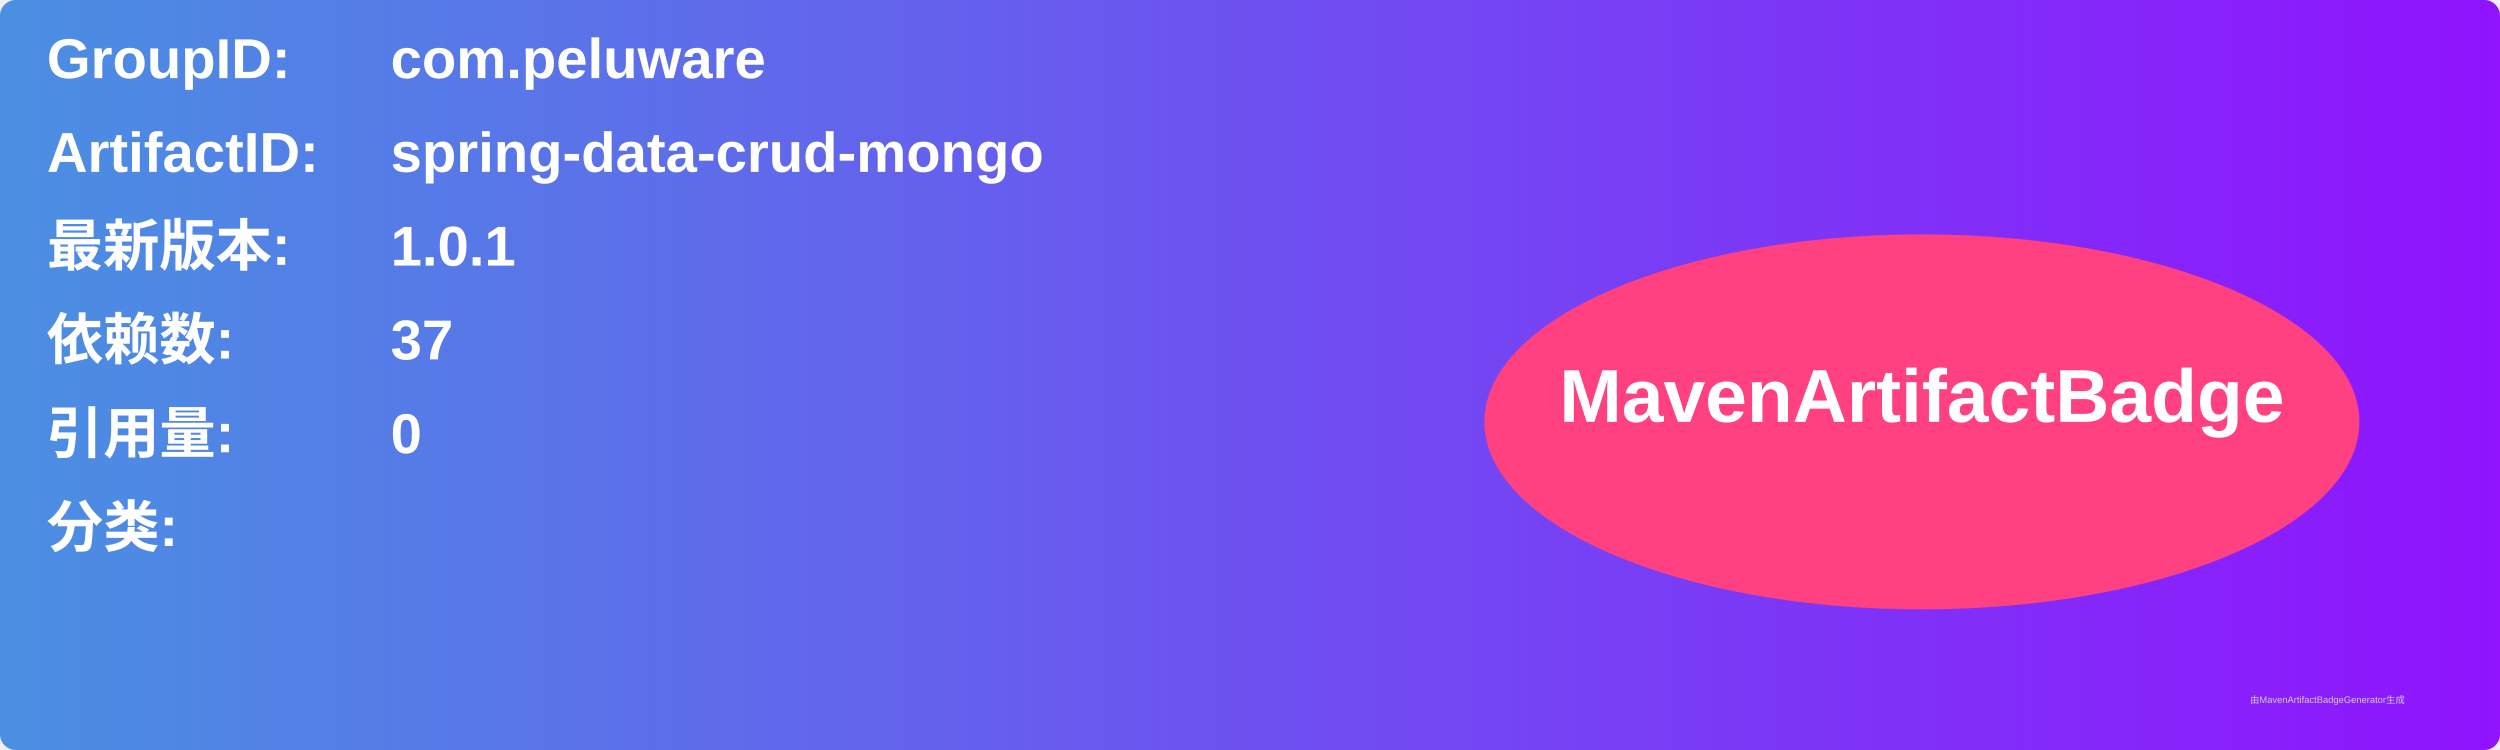
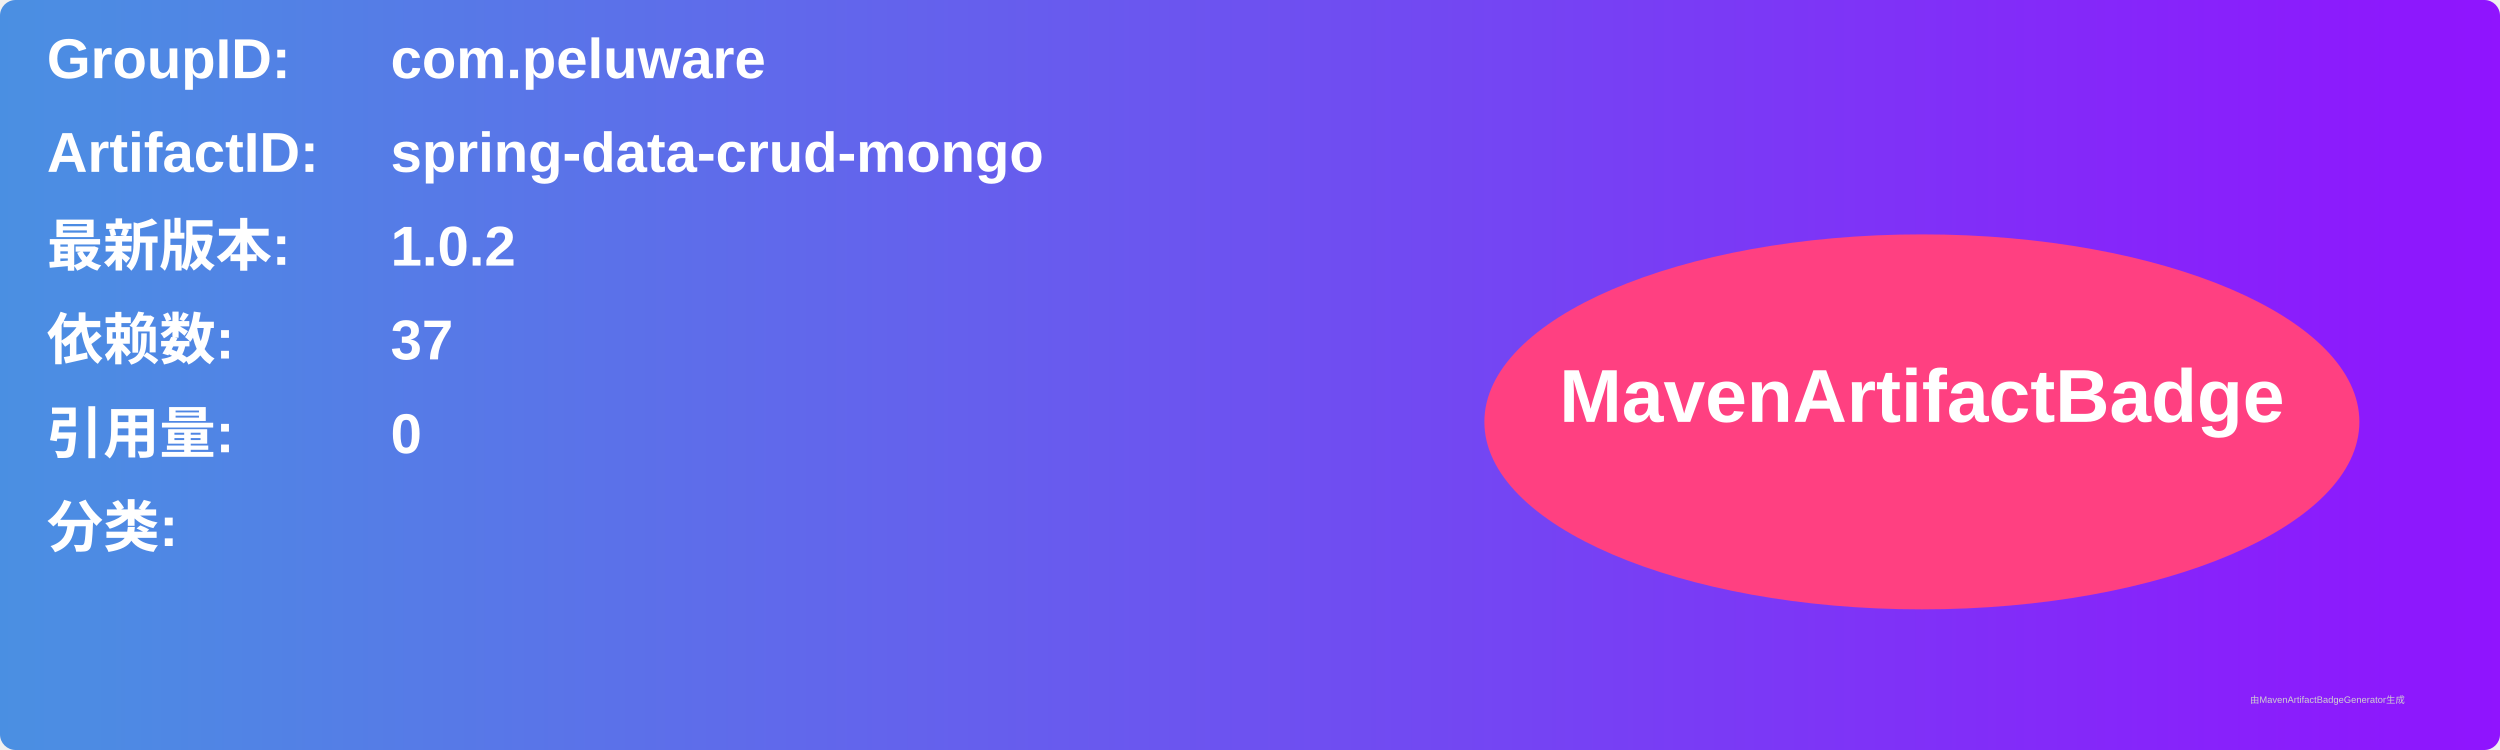
<svg xmlns="http://www.w3.org/2000/svg" width="800" height="240" viewBox="0 0 800 240">
  <linearGradient id="grad" x1="0%" y1="0%" x2="100%" y2="0%">
    <stop offset="0%" stop-color="#4a90e2" />
    <stop offset="100%" stop-color="#9013fe" />
  </linearGradient>
  <rect width="100%" height="100%" rx="5" ry="5" fill="url(#grad)" />
  <g transform="translate(15, 15)">
    <text x="0" y="10" font-family="Arial" font-size="18" fill="white" font-weight="bold" width="260">GroupID:</text>
    <text x="110" y="10" font-family="Arial" font-size="18" fill="white" font-weight="bold" width="460">com.peluware</text>
    <text x="0" y="40" font-family="Arial" font-size="18" fill="white" font-weight="bold" width="260">ArtifactID:</text>
    <text x="110" y="40" font-family="Arial" font-size="18" fill="white" font-weight="bold" width="460">spring-data-crud-mongo</text>
    <text x="0" y="70" font-family="Arial" font-size="18" fill="white" font-weight="bold">最新版本:</text>
    <text x="110" y="70" font-family="Arial" font-size="18" fill="white" font-weight="bold">
-       <tspan font-weight="bold">1.0.1</tspan>
+       <tspan font-weight="bold">1.0.2</tspan>
    </text>
    <text x="0" y="100" font-family="Arial" font-size="18" fill="white" font-weight="bold">依赖数: </text>
    <text x="110" y="100" font-family="Arial" font-size="18" fill="white">
      <tspan font-weight="bold">37</tspan>
    </text>
    <text x="0" y="130" font-family="Arial" font-size="18" fill="white" font-weight="bold">引用量: </text>
    <text x="110" y="130" font-family="Arial" font-size="18" fill="white">
      <tspan font-weight="bold">0</tspan>
    </text>
    <text x="0" y="160" font-family="Arial" font-size="18" fill="white" font-weight="bold">分类:</text>
    <text x="10" y="190" font-family="Arial" font-size="10" fill="white">
      <tspan font-weight="bold" />
    </text>
    <ellipse cx="600" cy="120" rx="140" ry="60" fill="#ff4081" />
    <text x="600" y="120" text-anchor="middle" font-family="Arial" font-size="24" fill="white" font-weight="bold">MavenArtifactBadge</text>
  </g>
  <text x="720" y="225" font-family="Arial" font-size="3" fill="#d0d0d0">由MavenArtifactBadgeGenerator生成</text>
</svg>
